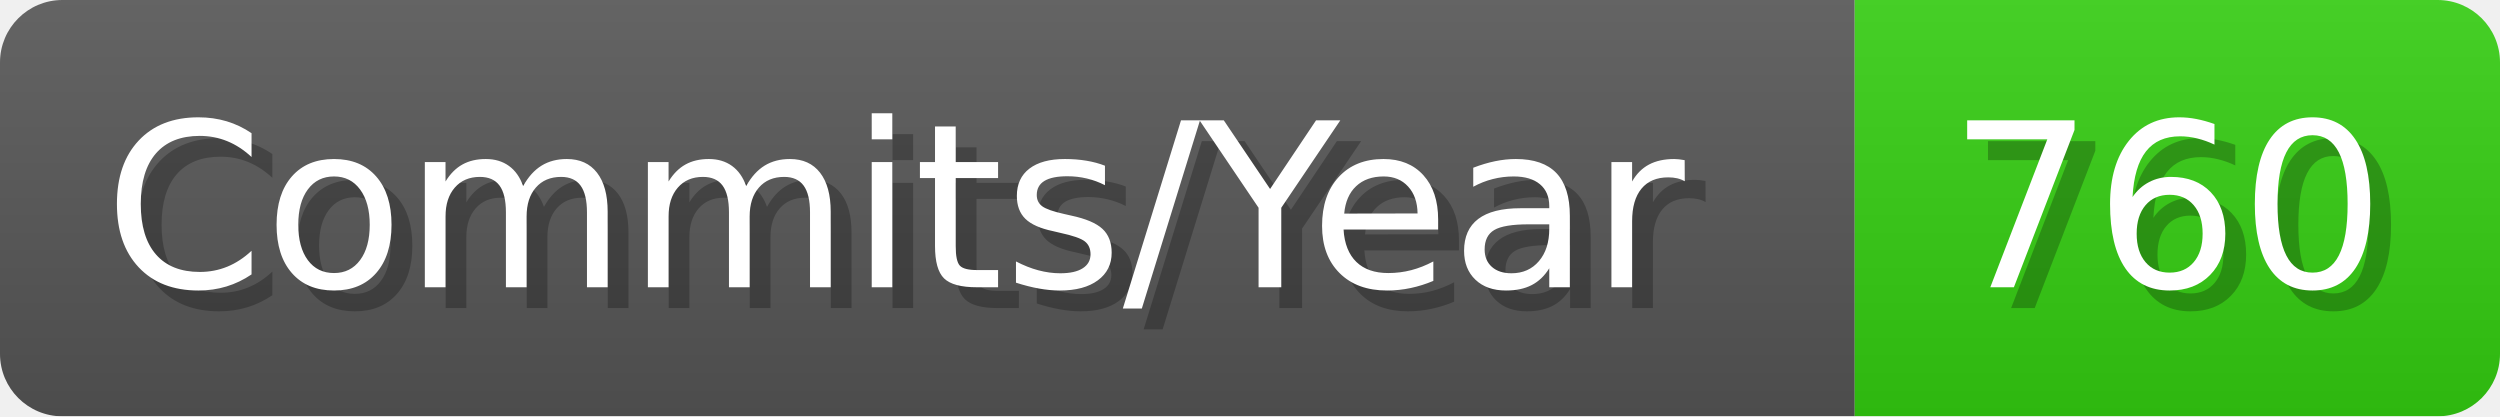
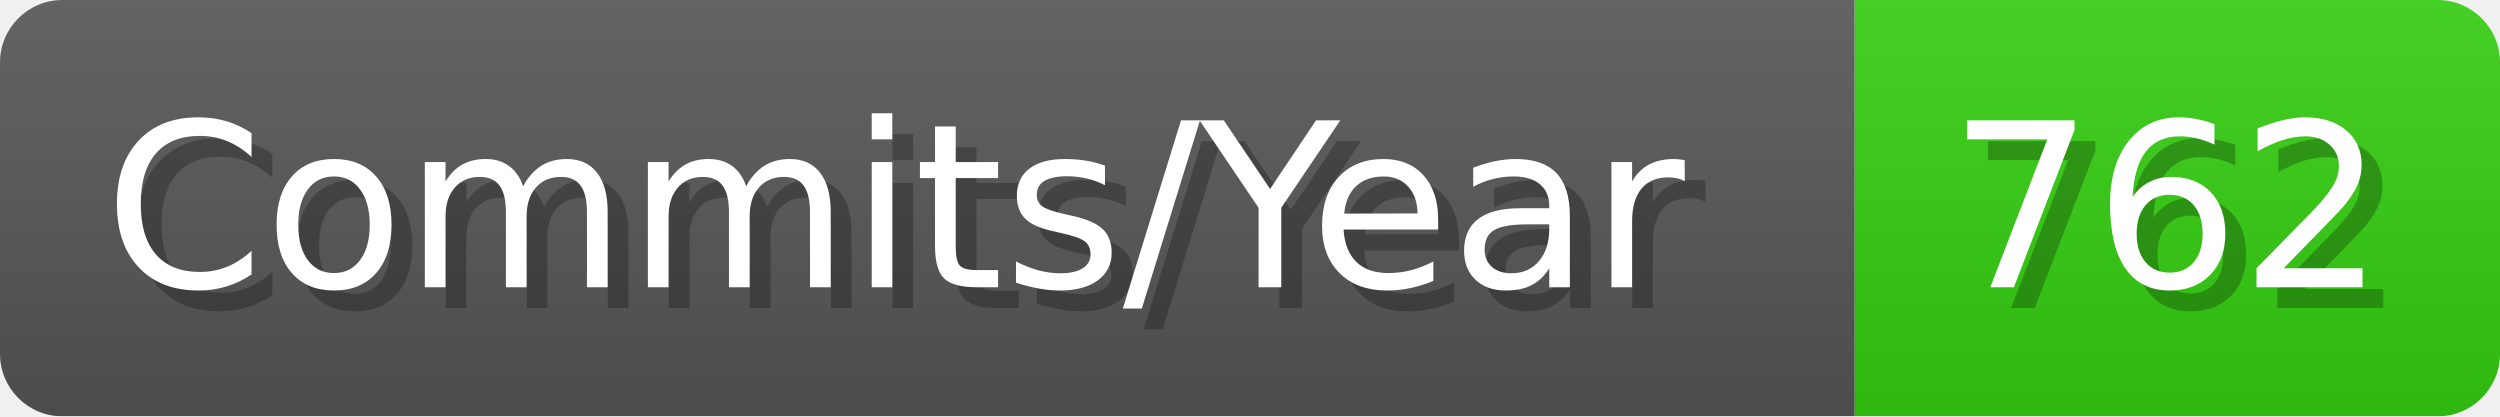
- <svg xmlns="http://www.w3.org/2000/svg" width="120.1" height="20" viewBox="0 0 1201 200" role="img" aria-label="Commits/Year: 760">
+ <svg xmlns="http://www.w3.org/2000/svg" width="120.1" height="20" viewBox="0 0 1201 200" role="img" aria-label="Commits/Year: 762">
  <linearGradient id="aUPdi" x2="0" y2="100%">
    <stop offset="0" stop-opacity=".1" stop-color="#EEE" />
    <stop offset="1" stop-opacity=".1" />
  </linearGradient>
  <mask id="WfAiQ">
    <rect width="1201" height="200" rx="30" fill="#FFF" />
  </mask>
  <g mask="url(#WfAiQ)">
    <rect width="891" height="200" fill="#555" />
    <rect width="310" height="200" fill="#3C1" x="891" />
    <rect width="1201" height="200" fill="url(#aUPdi)" />
  </g>
  <g aria-hidden="true" fill="#fff" text-anchor="start" font-family="Verdana,DejaVu Sans,sans-serif" font-size="110">
    <text x="60" y="148" textLength="791" fill="#000" opacity="0.25">Commits/Year</text>
    <text x="50" y="138" textLength="791">Commits/Year</text>
-     <text x="946" y="148" textLength="210" fill="#000" opacity="0.25">760</text>
-     <text x="936" y="138" textLength="210">760</text>
+     <text x="946" y="148" textLength="210" fill="#000" opacity="0.25">762</text>
+     <text x="936" y="138" textLength="210">762</text>
  </g>
</svg>
